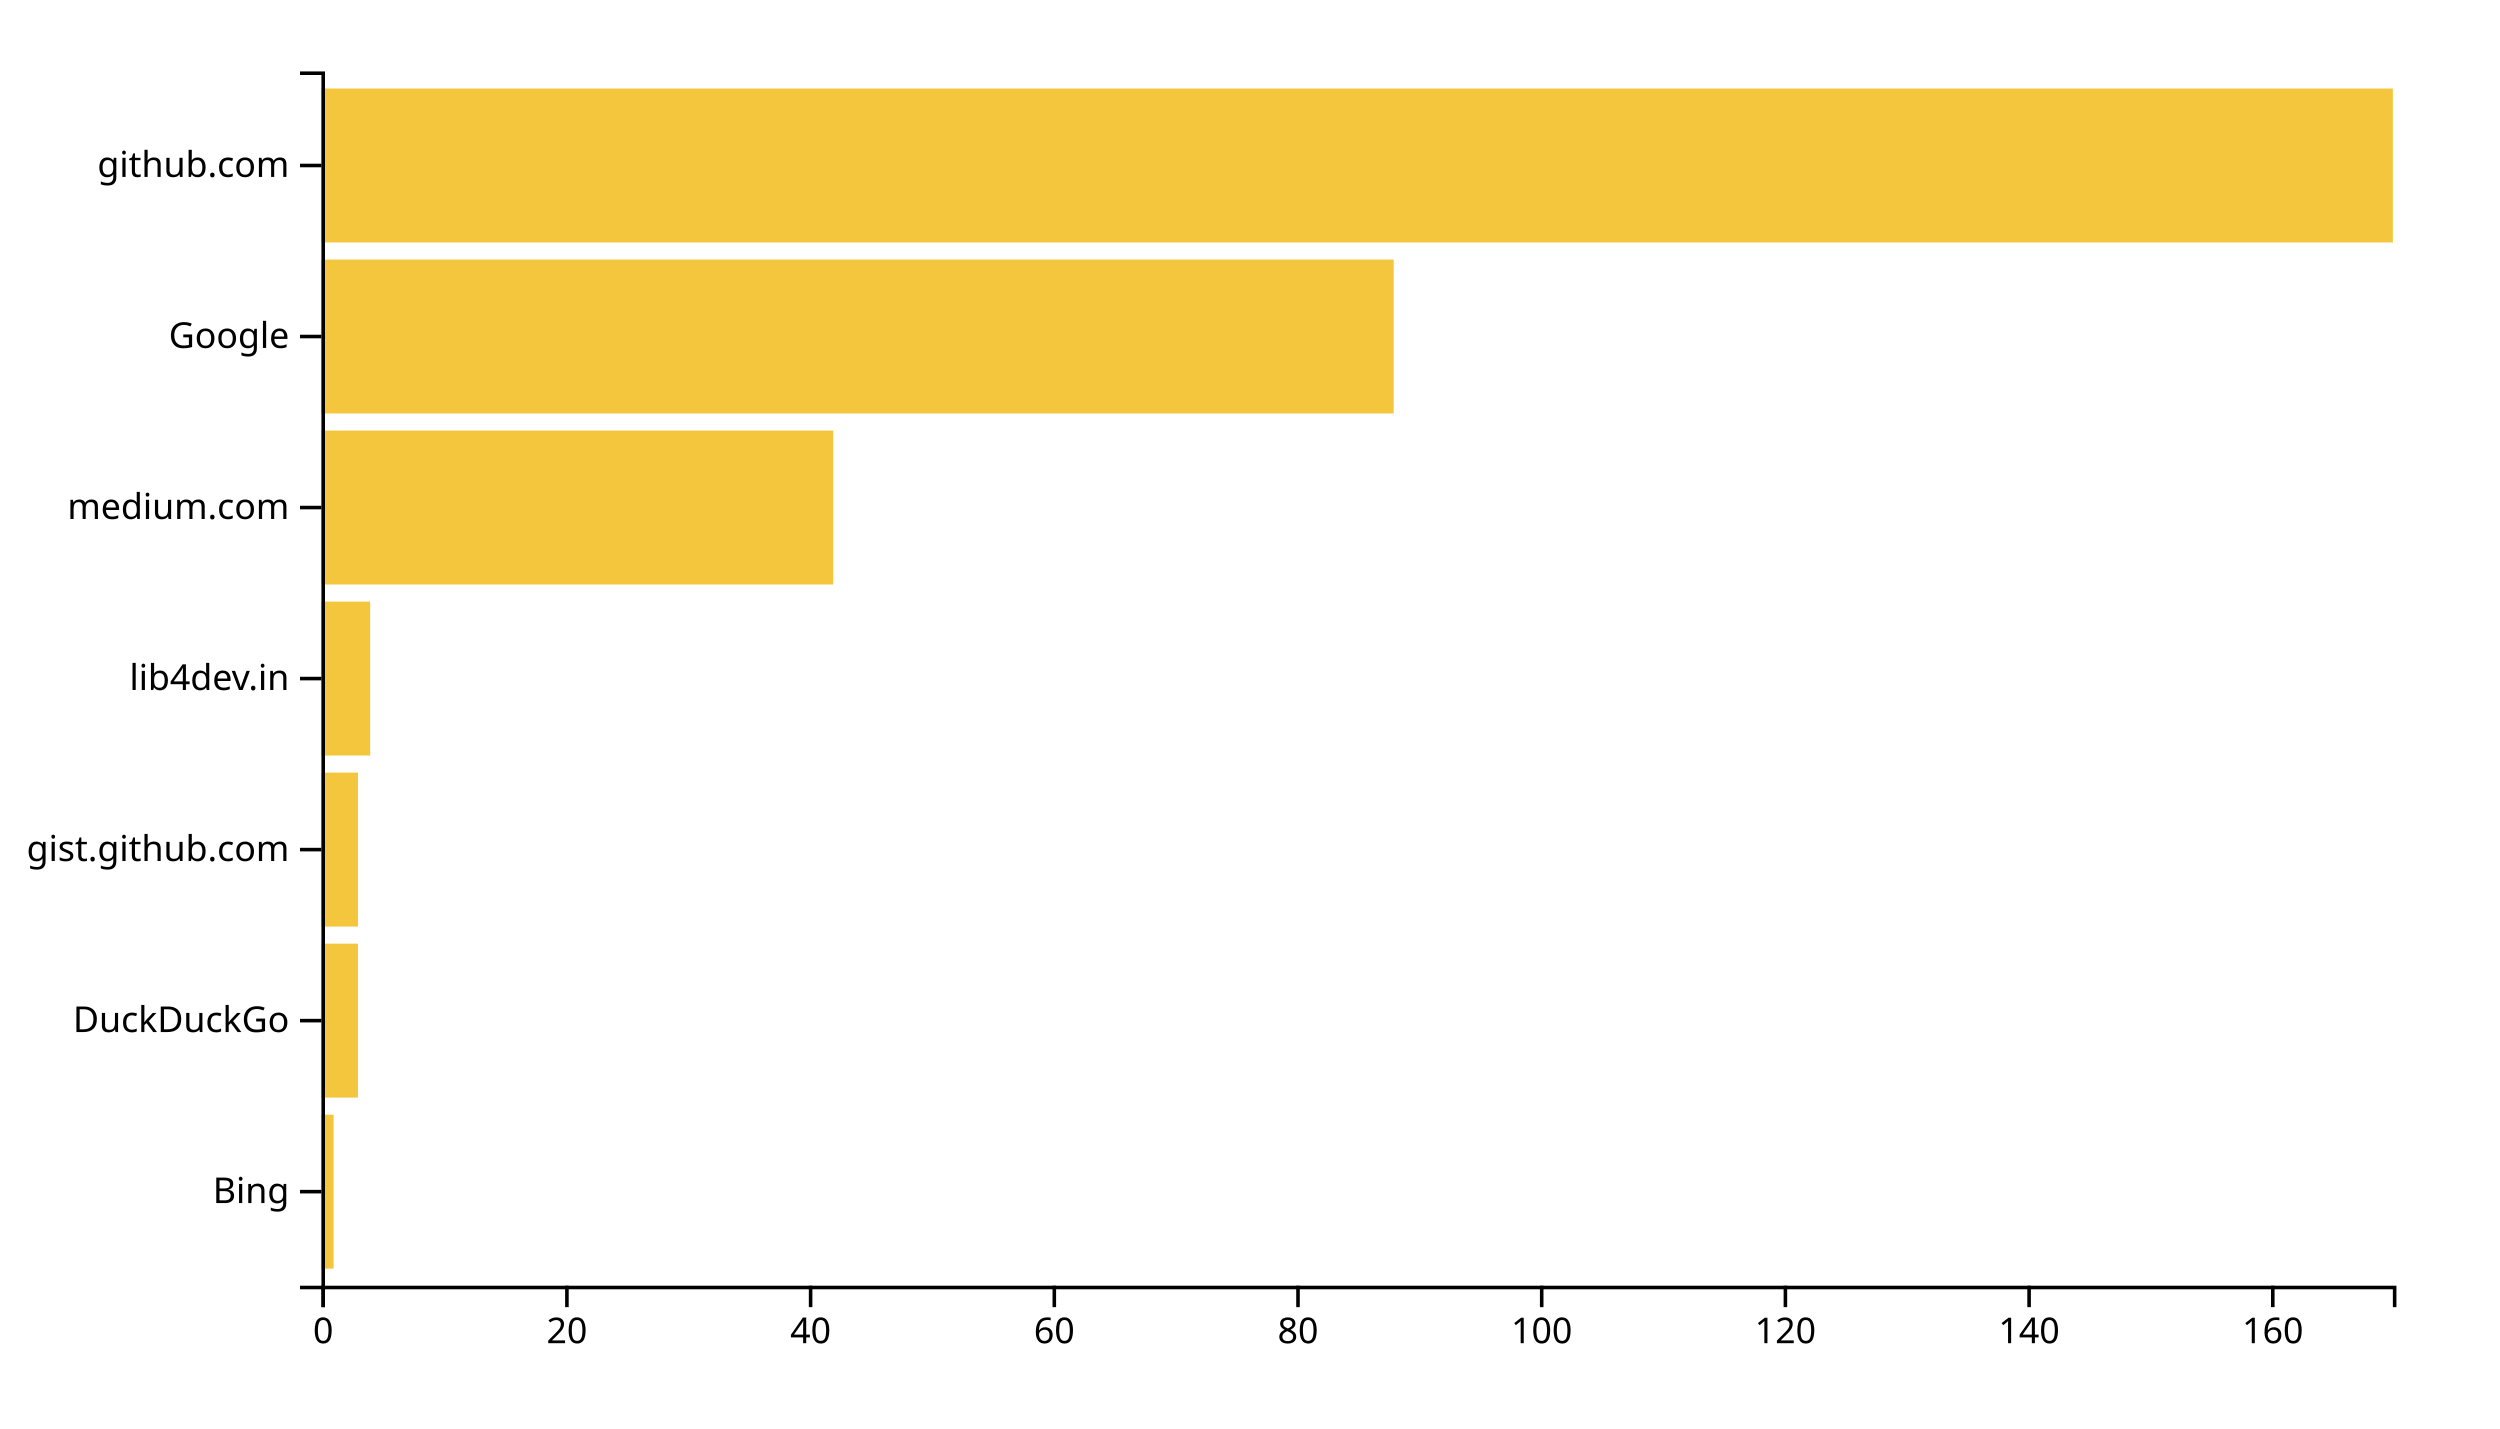
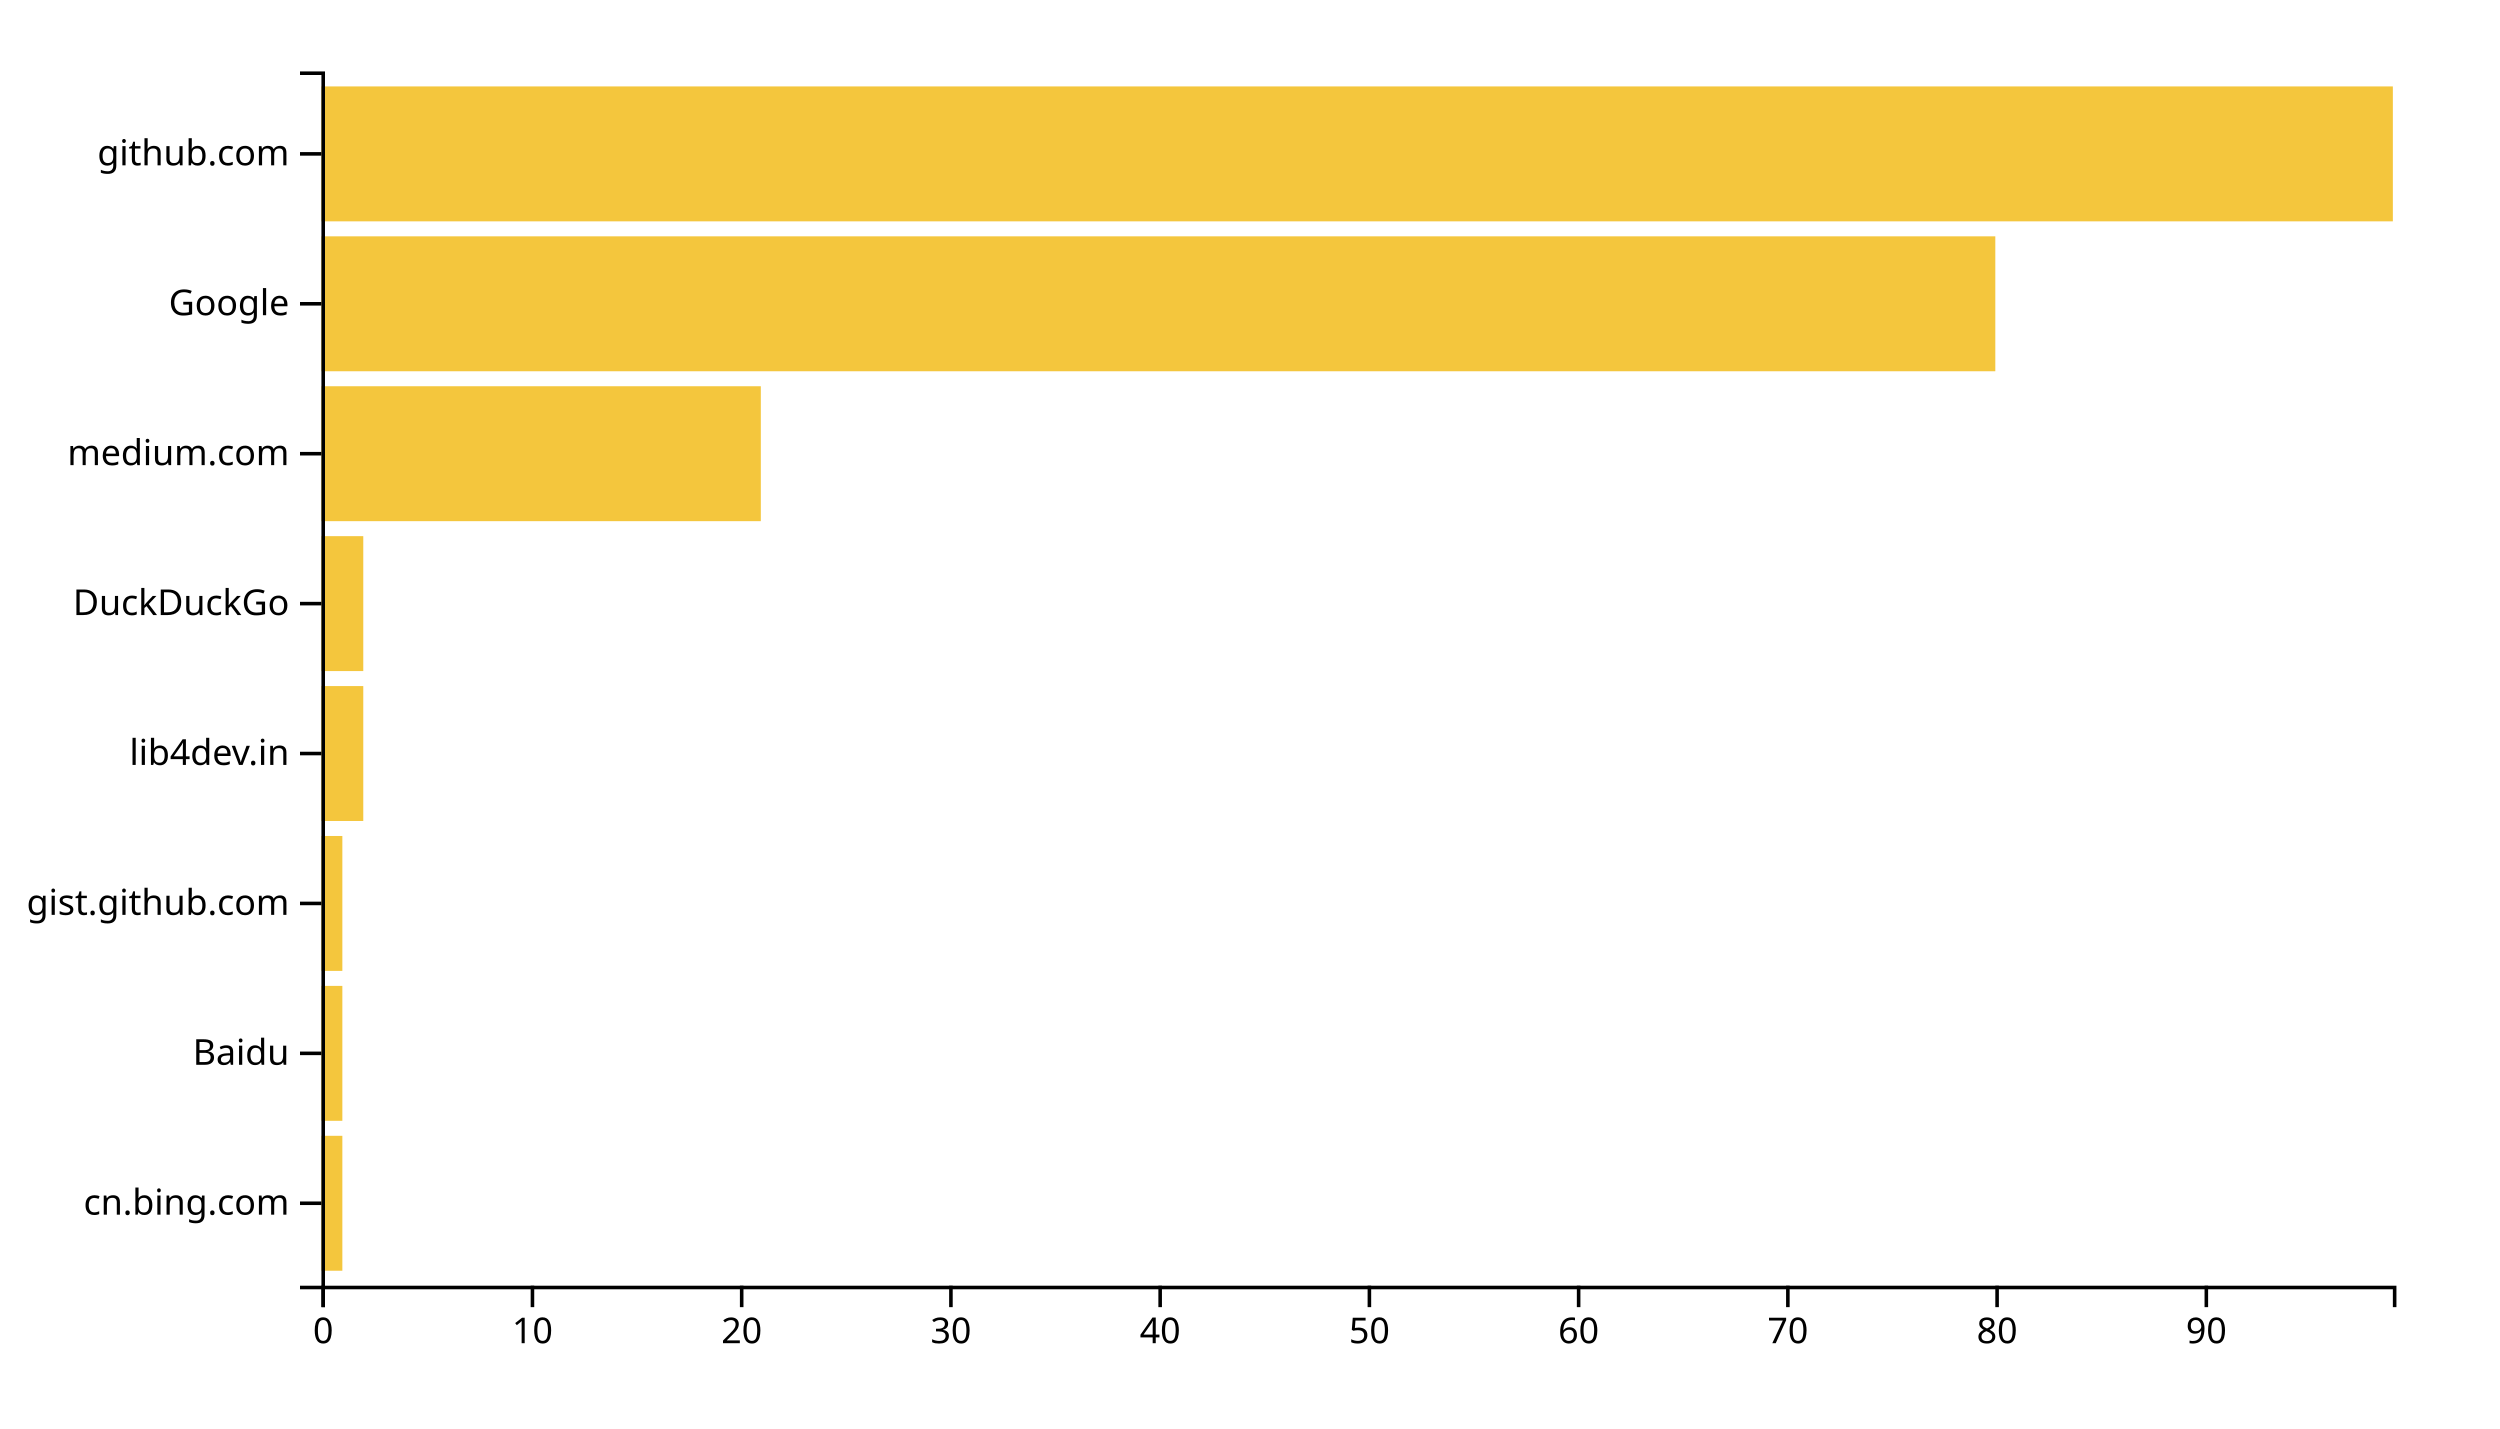
<svg xmlns="http://www.w3.org/2000/svg" width="700" height="400">
  <g transform="translate(90,20)">
-     <rect class="bar" width="3.412" y="292.113" height="43.099" style="fill: #f4c63d; text-anchor: end;" />
-     <rect class="bar" width="10.235" y="244.225" height="43.099" style="fill: #f4c63d; text-anchor: end;" />
-     <rect class="bar" width="10.235" y="196.338" height="43.099" style="fill: #f4c63d; text-anchor: end;" />
-     <rect class="bar" width="13.647" y="148.451" height="43.099" style="fill: #f4c63d; text-anchor: end;" />
-     <rect class="bar" width="143.294" y="100.563" height="43.099" style="fill: #f4c63d; text-anchor: end;" />
-     <rect class="bar" width="300.235" y="52.676" height="43.099" style="fill: #f4c63d; text-anchor: end;" />
-     <rect class="bar" width="580" y="4.789" height="43.099" style="fill: #f4c63d; text-anchor: end;" />
+     <rect class="bar" width="5.859" y="298.025" height="37.778" style="fill: #f4c63d; text-anchor: end;" />
+     <rect class="bar" width="5.859" y="256.049" height="37.778" style="fill: #f4c63d; text-anchor: end;" />
+     <rect class="bar" width="5.859" y="214.074" height="37.778" style="fill: #f4c63d; text-anchor: end;" />
+     <rect class="bar" width="11.717" y="172.099" height="37.778" style="fill: #f4c63d; text-anchor: end;" />
+     <rect class="bar" width="11.717" y="130.123" height="37.778" style="fill: #f4c63d; text-anchor: end;" />
+     <rect class="bar" width="123.03" y="88.148" height="37.778" style="fill: #f4c63d; text-anchor: end;" />
+     <rect class="bar" width="468.687" y="46.173" height="37.778" style="fill: #f4c63d; text-anchor: end;" />
+     <rect class="bar" width="580" y="4.198" height="37.778" style="fill: #f4c63d; text-anchor: end;" />
    <g transform="translate(0,340)" fill="none" font-size="10" font-family="sans-serif" text-anchor="middle">
      <path class="domain" stroke="currentColor" d="M0.5,6V0.5H580.5V6" />
      <g class="tick" opacity="1" transform="translate(0.5,0)">
        <line stroke="currentColor" y2="6" />
        <text fill="currentColor" y="9" dy="0.71em">0</text>
      </g>
-       <g class="tick" opacity="1" transform="translate(68.73529,0)">
+       <g class="tick" opacity="1" transform="translate(59.08586,0)">
+         <line stroke="currentColor" y2="6" />
+         <text fill="currentColor" y="9" dy="0.71em">10</text>
+       </g>
+       <g class="tick" opacity="1" transform="translate(117.6717,0)">
        <line stroke="currentColor" y2="6" />
        <text fill="currentColor" y="9" dy="0.71em">20</text>
      </g>
-       <g class="tick" opacity="1" transform="translate(136.9706,0)">
+       <g class="tick" opacity="1" transform="translate(176.2576,0)">
+         <line stroke="currentColor" y2="6" />
+         <text fill="currentColor" y="9" dy="0.71em">30</text>
+       </g>
+       <g class="tick" opacity="1" transform="translate(234.8434,0)">
        <line stroke="currentColor" y2="6" />
        <text fill="currentColor" y="9" dy="0.71em">40</text>
      </g>
-       <g class="tick" opacity="1" transform="translate(205.2059,0)">
+       <g class="tick" opacity="1" transform="translate(293.4293,0)">
+         <line stroke="currentColor" y2="6" />
+         <text fill="currentColor" y="9" dy="0.71em">50</text>
+       </g>
+       <g class="tick" opacity="1" transform="translate(352.0152,0)">
        <line stroke="currentColor" y2="6" />
        <text fill="currentColor" y="9" dy="0.71em">60</text>
      </g>
-       <g class="tick" opacity="1" transform="translate(273.4412,0)">
+       <g class="tick" opacity="1" transform="translate(410.601,0)">
+         <line stroke="currentColor" y2="6" />
+         <text fill="currentColor" y="9" dy="0.71em">70</text>
+       </g>
+       <g class="tick" opacity="1" transform="translate(469.1869,0)">
        <line stroke="currentColor" y2="6" />
        <text fill="currentColor" y="9" dy="0.71em">80</text>
      </g>
-       <g class="tick" opacity="1" transform="translate(341.6765,0)">
+       <g class="tick" opacity="1" transform="translate(527.7727,0)">
        <line stroke="currentColor" y2="6" />
-         <text fill="currentColor" y="9" dy="0.71em">100</text>
-       </g>
-       <g class="tick" opacity="1" transform="translate(409.9118,0)">
-         <line stroke="currentColor" y2="6" />
-         <text fill="currentColor" y="9" dy="0.71em">120</text>
-       </g>
-       <g class="tick" opacity="1" transform="translate(478.1471,0)">
-         <line stroke="currentColor" y2="6" />
-         <text fill="currentColor" y="9" dy="0.71em">140</text>
-       </g>
-       <g class="tick" opacity="1" transform="translate(546.3824,0)">
-         <line stroke="currentColor" y2="6" />
-         <text fill="currentColor" y="9" dy="0.71em">160</text>
+         <text fill="currentColor" y="9" dy="0.71em">90</text>
      </g>
    </g>
    <g fill="none" font-size="10" font-family="sans-serif" text-anchor="end">
      <path class="domain" stroke="currentColor" d="M-6,340.5H0.5V0.5H-6" />
-       <g class="tick" opacity="1" transform="translate(0,313.662)">
+       <g class="tick" opacity="1" transform="translate(0,316.9136)">
        <line stroke="currentColor" x2="-6" />
-         <text fill="currentColor" x="-9" dy="0.32em">Bing</text>
+         <text fill="currentColor" x="-9" dy="0.32em">cn.bing.com</text>
      </g>
-       <g class="tick" opacity="1" transform="translate(0,265.7746)">
+       <g class="tick" opacity="1" transform="translate(0,274.9383)">
+         <line stroke="currentColor" x2="-6" />
+         <text fill="currentColor" x="-9" dy="0.32em">Baidu</text>
+       </g>
+       <g class="tick" opacity="1" transform="translate(0,232.963)">
+         <line stroke="currentColor" x2="-6" />
+         <text fill="currentColor" x="-9" dy="0.32em">gist.github.com</text>
+       </g>
+       <g class="tick" opacity="1" transform="translate(0,190.9877)">
+         <line stroke="currentColor" x2="-6" />
+         <text fill="currentColor" x="-9" dy="0.32em">lib4dev.in</text>
+       </g>
+       <g class="tick" opacity="1" transform="translate(0,149.0123)">
        <line stroke="currentColor" x2="-6" />
        <text fill="currentColor" x="-9" dy="0.32em">DuckDuckGo</text>
      </g>
-       <g class="tick" opacity="1" transform="translate(0,217.8873)">
-         <line stroke="currentColor" x2="-6" />
-         <text fill="currentColor" x="-9" dy="0.32em">gist.github.com</text>
-       </g>
-       <g class="tick" opacity="1" transform="translate(0,170)">
-         <line stroke="currentColor" x2="-6" />
-         <text fill="currentColor" x="-9" dy="0.32em">lib4dev.in</text>
-       </g>
-       <g class="tick" opacity="1" transform="translate(0,122.1127)">
+       <g class="tick" opacity="1" transform="translate(0,107.037)">
        <line stroke="currentColor" x2="-6" />
        <text fill="currentColor" x="-9" dy="0.32em">medium.com</text>
      </g>
-       <g class="tick" opacity="1" transform="translate(0,74.22535)">
+       <g class="tick" opacity="1" transform="translate(0,65.06173)">
        <line stroke="currentColor" x2="-6" />
        <text fill="currentColor" x="-9" dy="0.32em">Google</text>
      </g>
-       <g class="tick" opacity="1" transform="translate(0,26.33803)">
+       <g class="tick" opacity="1" transform="translate(0,23.08642)">
        <line stroke="currentColor" x2="-6" />
        <text fill="currentColor" x="-9" dy="0.32em">github.com</text>
      </g>
    </g>
  </g>
</svg>
